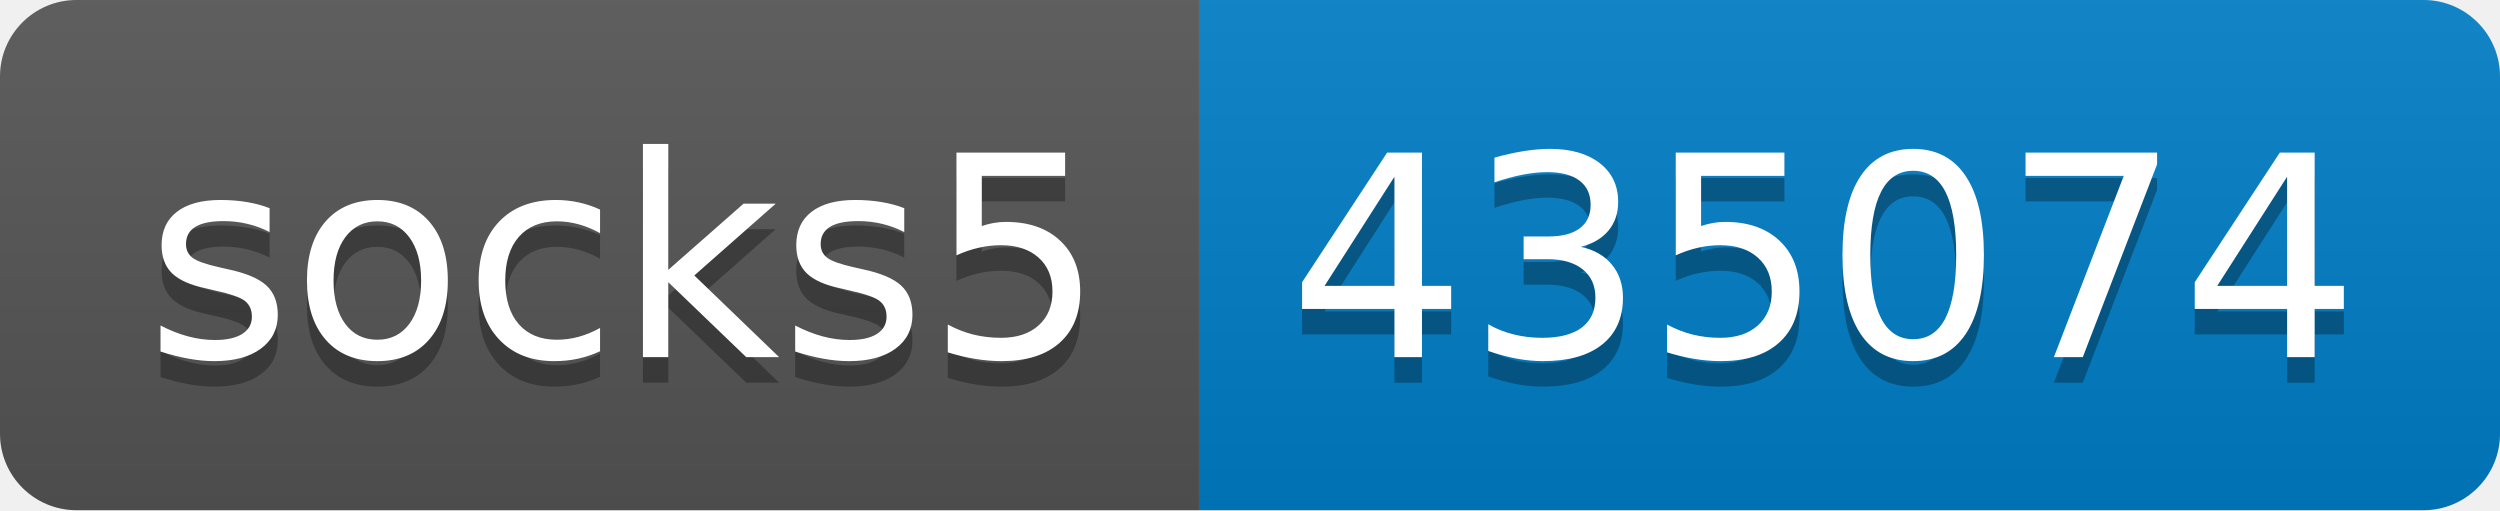
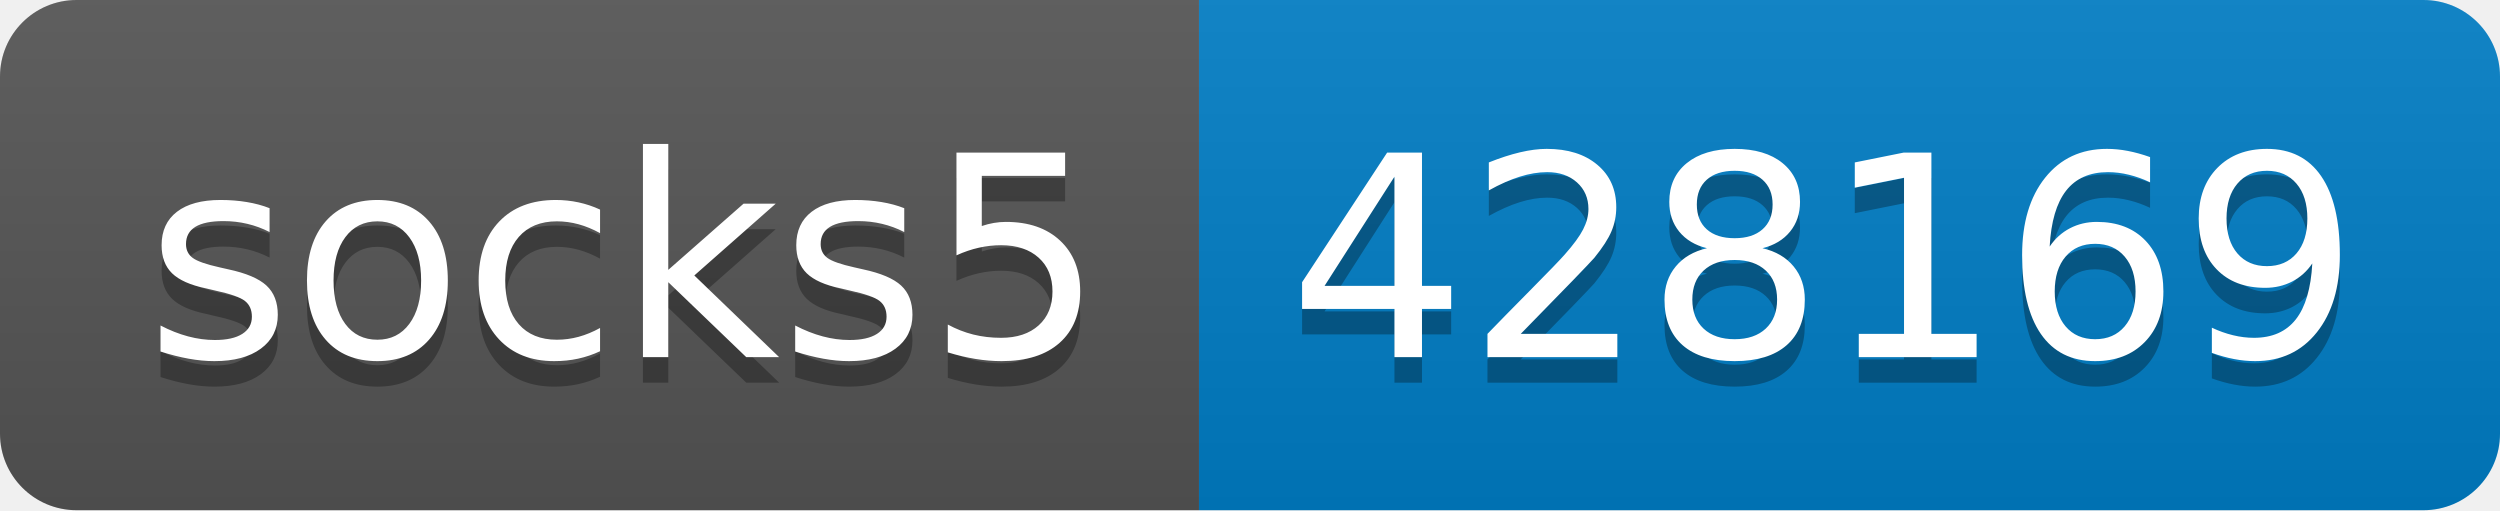
- <svg xmlns="http://www.w3.org/2000/svg" width="98" height="20" role="img" aria-label="socks5: 435074">
+ <svg xmlns="http://www.w3.org/2000/svg" width="98" height="20" role="img" aria-label="socks5: 428169">
  <linearGradient id="s" x2="0" y2="100%">
    <stop offset="0" stop-color="#bbb" stop-opacity=".1" />
    <stop offset="1" stop-opacity=".1" />
  </linearGradient>
  <clipPath id="r">
    <rect width="98" height="20" rx="3" fill="#fff" />
  </clipPath>
  <g clip-path="url(#r)">
    <rect width="47" height="20" fill="#555" />
    <rect x="47" width="51" height="20" fill="#007ec6" />
    <rect width="98" height="20" fill="url(#s)" />
  </g>
  <g fill="#fff" text-anchor="middle" font-family="Verdana,Geneva,DejaVu Sans,sans-serif" text-rendering="geometricPrecision" font-size="110">
    <text aria-hidden="true" x="245" y="150" fill="#010101" fill-opacity=".3" transform="scale(.1)" textLength="370">socks5</text>
    <text x="245" y="140" transform="scale(.1)" fill="#fff" textLength="370">socks5</text>
-     <text aria-hidden="true" x="715" y="150" fill="#010101" fill-opacity=".3" transform="scale(.1)" textLength="410">435074</text>
-     <text x="715" y="140" transform="scale(.1)" fill="#fff" textLength="410">435074</text>
+     <text aria-hidden="true" x="715" y="150" fill="#010101" fill-opacity=".3" transform="scale(.1)" textLength="410">428169</text>
+     <text x="715" y="140" transform="scale(.1)" fill="#fff" textLength="410">428169</text>
  </g>
</svg>
